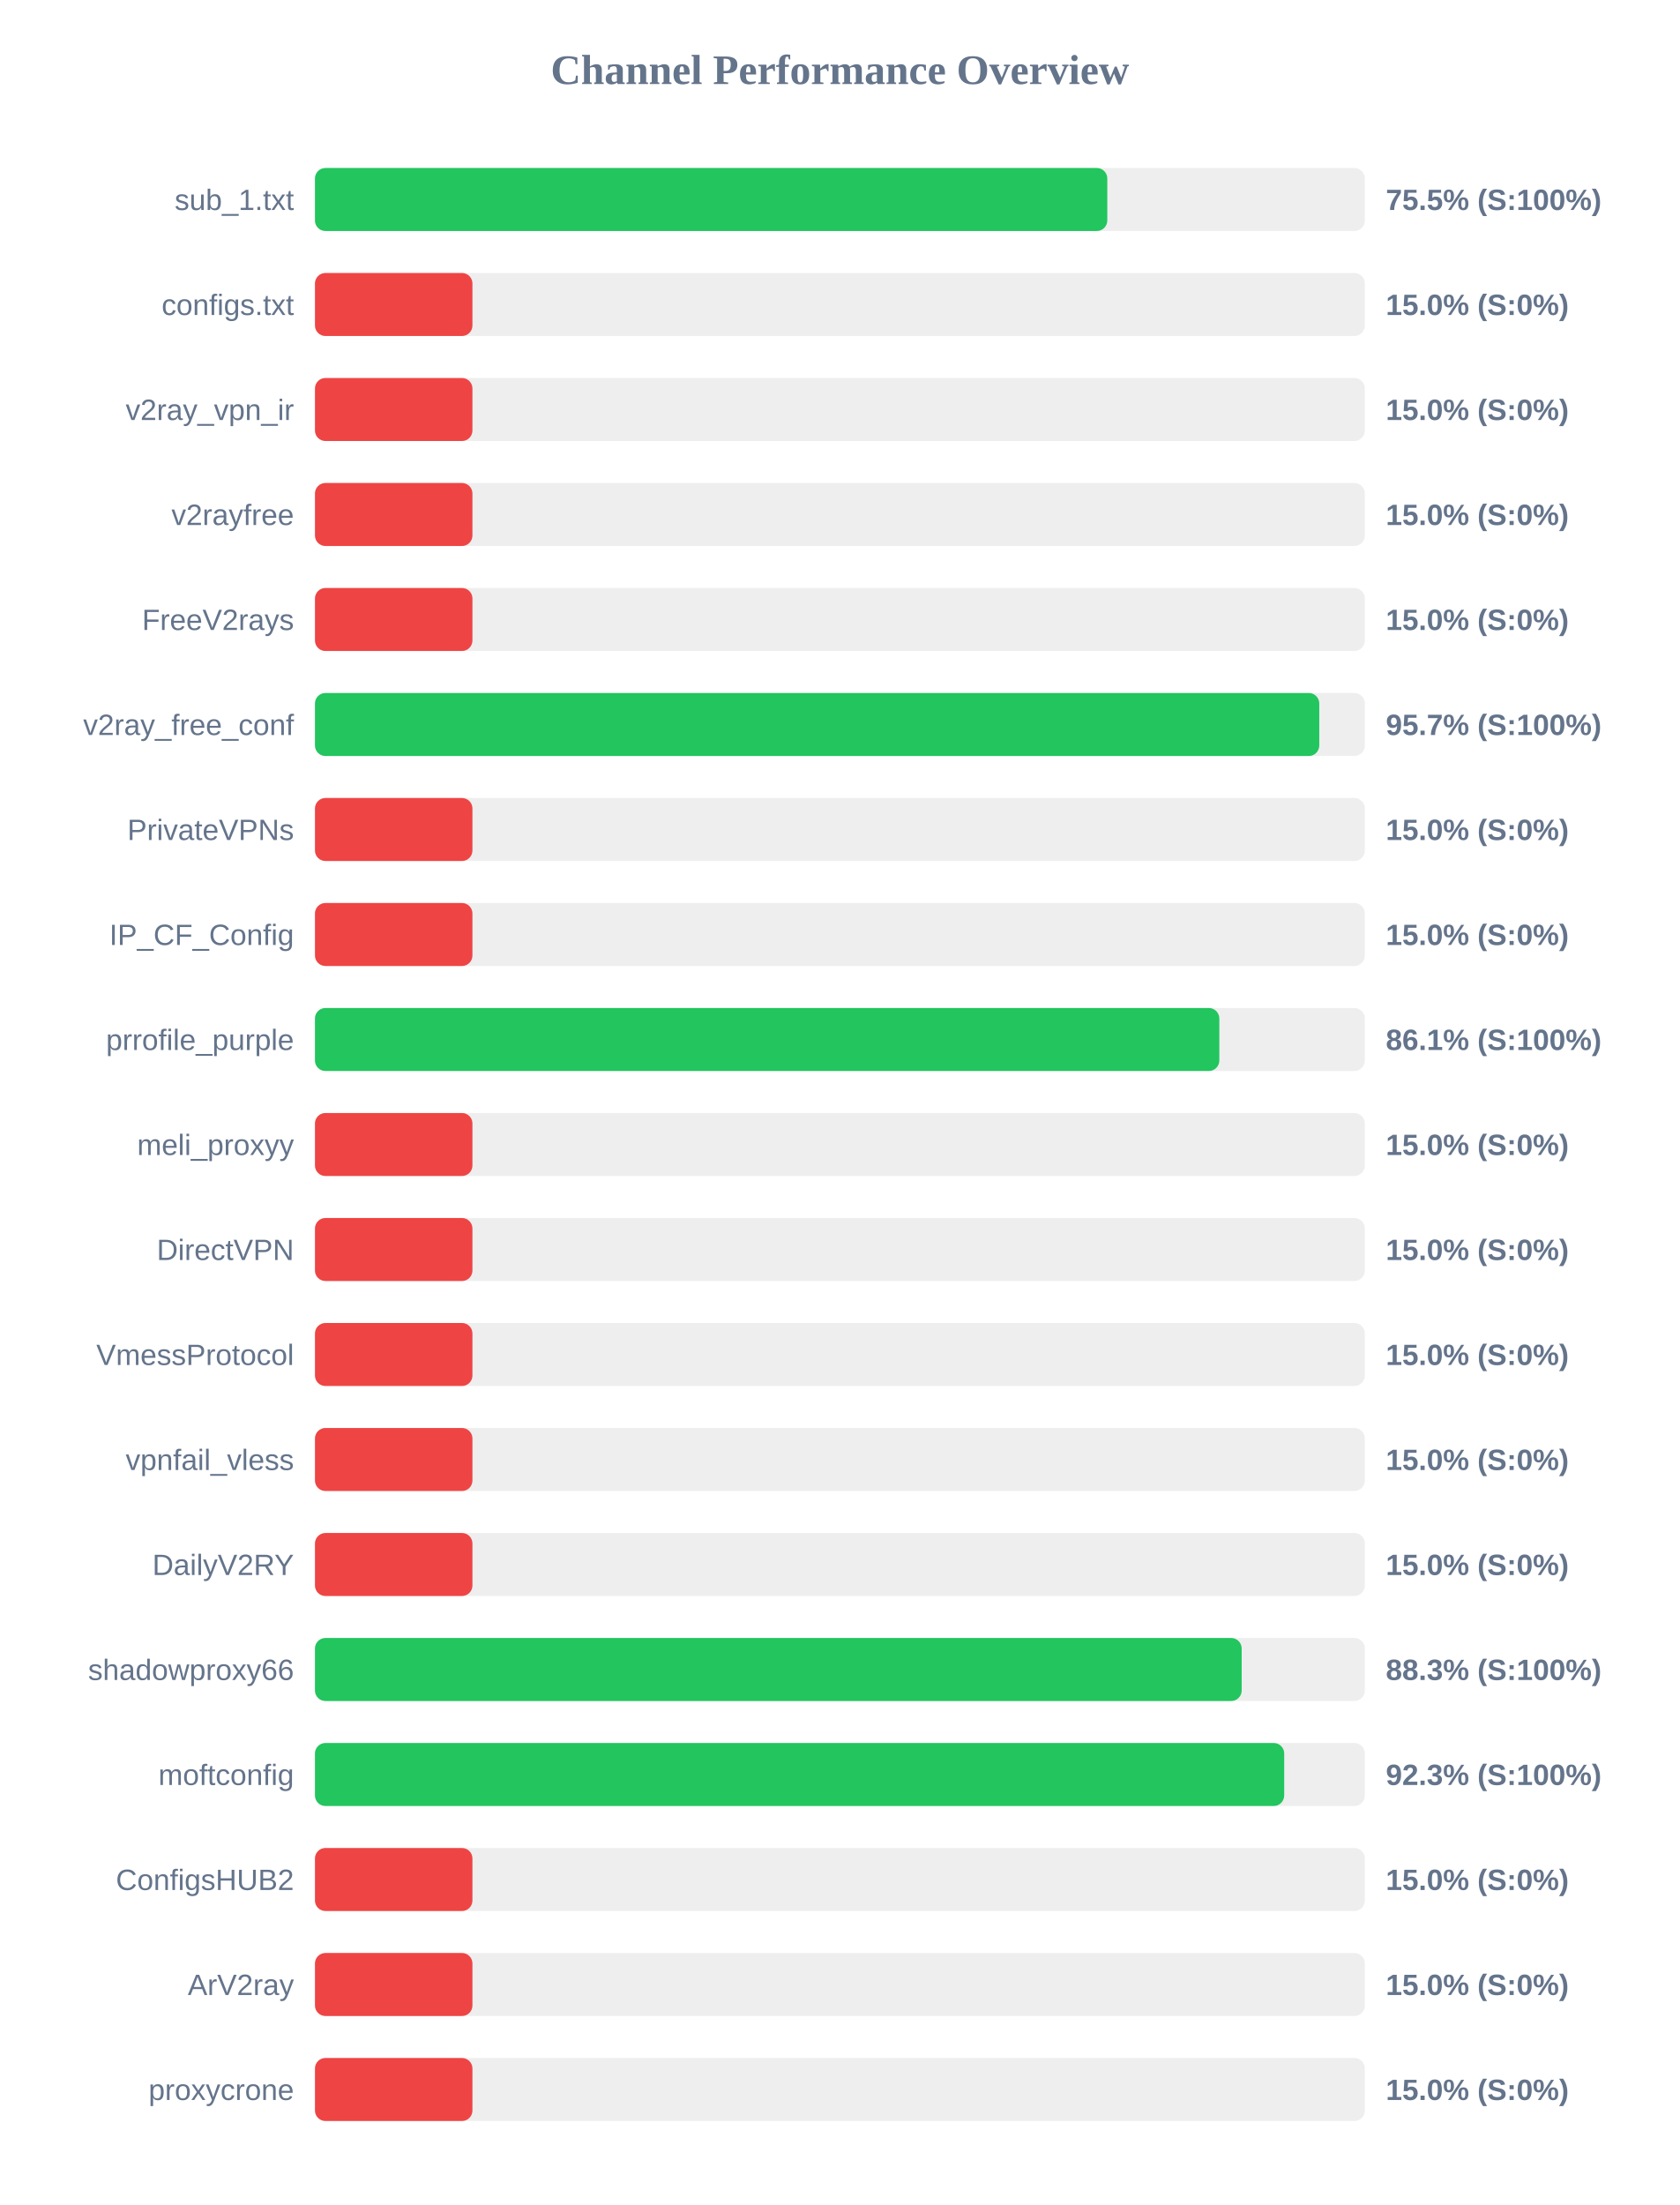
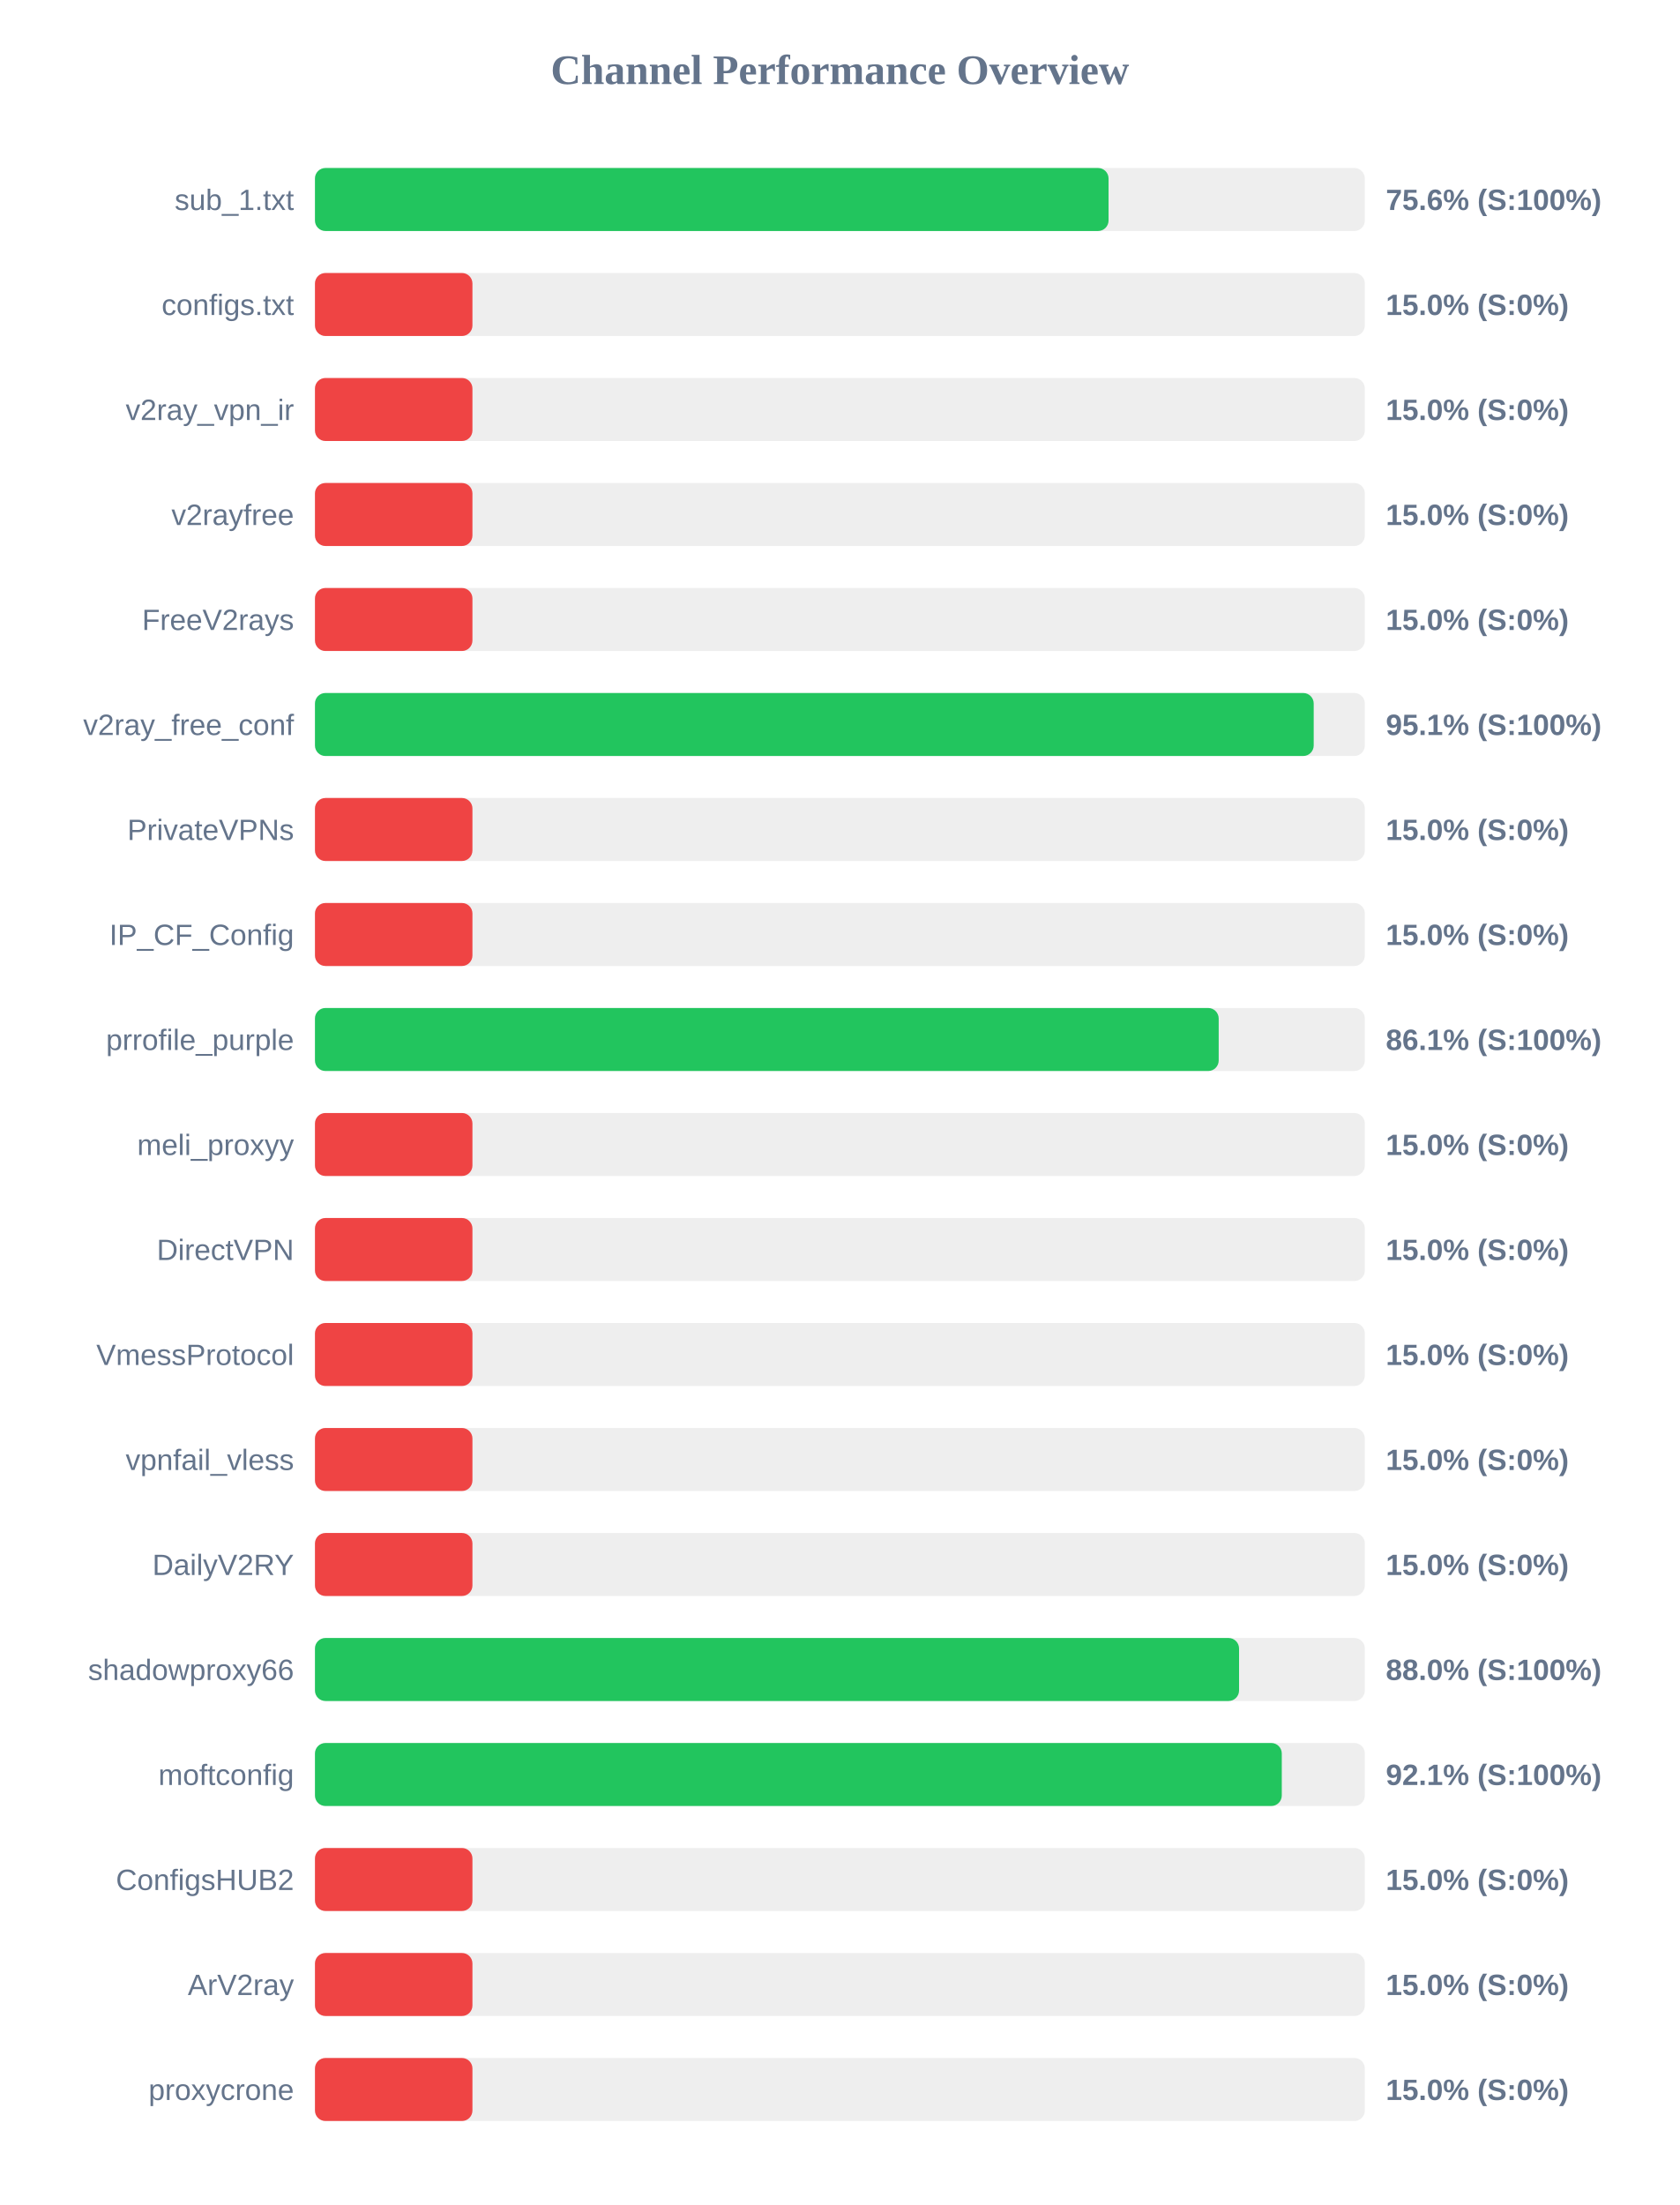
<svg xmlns="http://www.w3.org/2000/svg" width="800" height="1050" version="1.1">
  <style>
        .row { font: 14px Arial; fill: #64748b; }
        .score { font: bold 14px Arial; fill: #64748b; }
    </style>
  <text x="400" y="40" text-anchor="middle" font-size="20px" font-weight="bold" fill="#64748b">Channel Performance Overview</text>
  <rect x="150" y="80" width="500" height="30" fill="#eee" rx="5" />
-   <rect x="150" y="80" width="377.35" height="30" fill="#22c55e" rx="5" />
+   <rect x="150" y="80" width="377.95" height="30" fill="#22c55e" rx="5" />
  <text x="140" y="100" text-anchor="end" class="row">sub_1.txt</text>
-   <text x="660" y="100" text-anchor="start" class="score">75.5% (S:100%)</text>
+   <text x="660" y="100" text-anchor="start" class="score">75.6% (S:100%)</text>
  <rect x="150" y="130" width="500" height="30" fill="#eee" rx="5" />
  <rect x="150" y="130" width="75.0" height="30" fill="#ef4444" rx="5" />
  <text x="140" y="150" text-anchor="end" class="row">configs.txt</text>
  <text x="660" y="150" text-anchor="start" class="score">15.0% (S:0%)</text>
  <rect x="150" y="180" width="500" height="30" fill="#eee" rx="5" />
  <rect x="150" y="180" width="75.0" height="30" fill="#ef4444" rx="5" />
  <text x="140" y="200" text-anchor="end" class="row">v2ray_vpn_ir</text>
  <text x="660" y="200" text-anchor="start" class="score">15.0% (S:0%)</text>
  <rect x="150" y="230" width="500" height="30" fill="#eee" rx="5" />
  <rect x="150" y="230" width="75.0" height="30" fill="#ef4444" rx="5" />
  <text x="140" y="250" text-anchor="end" class="row">v2rayfree</text>
  <text x="660" y="250" text-anchor="start" class="score">15.0% (S:0%)</text>
  <rect x="150" y="280" width="500" height="30" fill="#eee" rx="5" />
  <rect x="150" y="280" width="75.0" height="30" fill="#ef4444" rx="5" />
  <text x="140" y="300" text-anchor="end" class="row">FreeV2rays</text>
  <text x="660" y="300" text-anchor="start" class="score">15.0% (S:0%)</text>
  <rect x="150" y="330" width="500" height="30" fill="#eee" rx="5" />
-   <rect x="150" y="330" width="478.3" height="30" fill="#22c55e" rx="5" />
+   <rect x="150" y="330" width="475.65" height="30" fill="#22c55e" rx="5" />
  <text x="140" y="350" text-anchor="end" class="row">v2ray_free_conf</text>
-   <text x="660" y="350" text-anchor="start" class="score">95.7% (S:100%)</text>
+   <text x="660" y="350" text-anchor="start" class="score">95.1% (S:100%)</text>
  <rect x="150" y="380" width="500" height="30" fill="#eee" rx="5" />
  <rect x="150" y="380" width="75.0" height="30" fill="#ef4444" rx="5" />
  <text x="140" y="400" text-anchor="end" class="row">PrivateVPNs</text>
  <text x="660" y="400" text-anchor="start" class="score">15.0% (S:0%)</text>
  <rect x="150" y="430" width="500" height="30" fill="#eee" rx="5" />
  <rect x="150" y="430" width="75.0" height="30" fill="#ef4444" rx="5" />
  <text x="140" y="450" text-anchor="end" class="row">IP_CF_Config</text>
  <text x="660" y="450" text-anchor="start" class="score">15.0% (S:0%)</text>
  <rect x="150" y="480" width="500" height="30" fill="#eee" rx="5" />
-   <rect x="150" y="480" width="430.7" height="30" fill="#22c55e" rx="5" />
+   <rect x="150" y="480" width="430.4" height="30" fill="#22c55e" rx="5" />
  <text x="140" y="500" text-anchor="end" class="row">prrofile_purple</text>
  <text x="660" y="500" text-anchor="start" class="score">86.1% (S:100%)</text>
  <rect x="150" y="530" width="500" height="30" fill="#eee" rx="5" />
  <rect x="150" y="530" width="75.0" height="30" fill="#ef4444" rx="5" />
  <text x="140" y="550" text-anchor="end" class="row">meli_proxyy</text>
  <text x="660" y="550" text-anchor="start" class="score">15.0% (S:0%)</text>
  <rect x="150" y="580" width="500" height="30" fill="#eee" rx="5" />
  <rect x="150" y="580" width="75.0" height="30" fill="#ef4444" rx="5" />
  <text x="140" y="600" text-anchor="end" class="row">DirectVPN</text>
  <text x="660" y="600" text-anchor="start" class="score">15.0% (S:0%)</text>
  <rect x="150" y="630" width="500" height="30" fill="#eee" rx="5" />
  <rect x="150" y="630" width="75.0" height="30" fill="#ef4444" rx="5" />
  <text x="140" y="650" text-anchor="end" class="row">VmessProtocol</text>
  <text x="660" y="650" text-anchor="start" class="score">15.0% (S:0%)</text>
  <rect x="150" y="680" width="500" height="30" fill="#eee" rx="5" />
  <rect x="150" y="680" width="75.0" height="30" fill="#ef4444" rx="5" />
  <text x="140" y="700" text-anchor="end" class="row">vpnfail_vless</text>
  <text x="660" y="700" text-anchor="start" class="score">15.0% (S:0%)</text>
  <rect x="150" y="730" width="500" height="30" fill="#eee" rx="5" />
  <rect x="150" y="730" width="75.0" height="30" fill="#ef4444" rx="5" />
  <text x="140" y="750" text-anchor="end" class="row">DailyV2RY</text>
  <text x="660" y="750" text-anchor="start" class="score">15.0% (S:0%)</text>
  <rect x="150" y="780" width="500" height="30" fill="#eee" rx="5" />
-   <rect x="150" y="780" width="441.35" height="30" fill="#22c55e" rx="5" />
+   <rect x="150" y="780" width="440.1" height="30" fill="#22c55e" rx="5" />
  <text x="140" y="800" text-anchor="end" class="row">shadowproxy66</text>
-   <text x="660" y="800" text-anchor="start" class="score">88.3% (S:100%)</text>
+   <text x="660" y="800" text-anchor="start" class="score">88.0% (S:100%)</text>
  <rect x="150" y="830" width="500" height="30" fill="#eee" rx="5" />
-   <rect x="150" y="830" width="461.6" height="30" fill="#22c55e" rx="5" />
+   <rect x="150" y="830" width="460.45" height="30" fill="#22c55e" rx="5" />
  <text x="140" y="850" text-anchor="end" class="row">moftconfig</text>
-   <text x="660" y="850" text-anchor="start" class="score">92.3% (S:100%)</text>
+   <text x="660" y="850" text-anchor="start" class="score">92.1% (S:100%)</text>
  <rect x="150" y="880" width="500" height="30" fill="#eee" rx="5" />
  <rect x="150" y="880" width="75.0" height="30" fill="#ef4444" rx="5" />
  <text x="140" y="900" text-anchor="end" class="row">ConfigsHUB2</text>
  <text x="660" y="900" text-anchor="start" class="score">15.0% (S:0%)</text>
  <rect x="150" y="930" width="500" height="30" fill="#eee" rx="5" />
  <rect x="150" y="930" width="75.0" height="30" fill="#ef4444" rx="5" />
  <text x="140" y="950" text-anchor="end" class="row">ArV2ray</text>
  <text x="660" y="950" text-anchor="start" class="score">15.0% (S:0%)</text>
  <rect x="150" y="980" width="500" height="30" fill="#eee" rx="5" />
  <rect x="150" y="980" width="75.0" height="30" fill="#ef4444" rx="5" />
  <text x="140" y="1000" text-anchor="end" class="row">proxycrone</text>
  <text x="660" y="1000" text-anchor="start" class="score">15.0% (S:0%)</text>
</svg>
